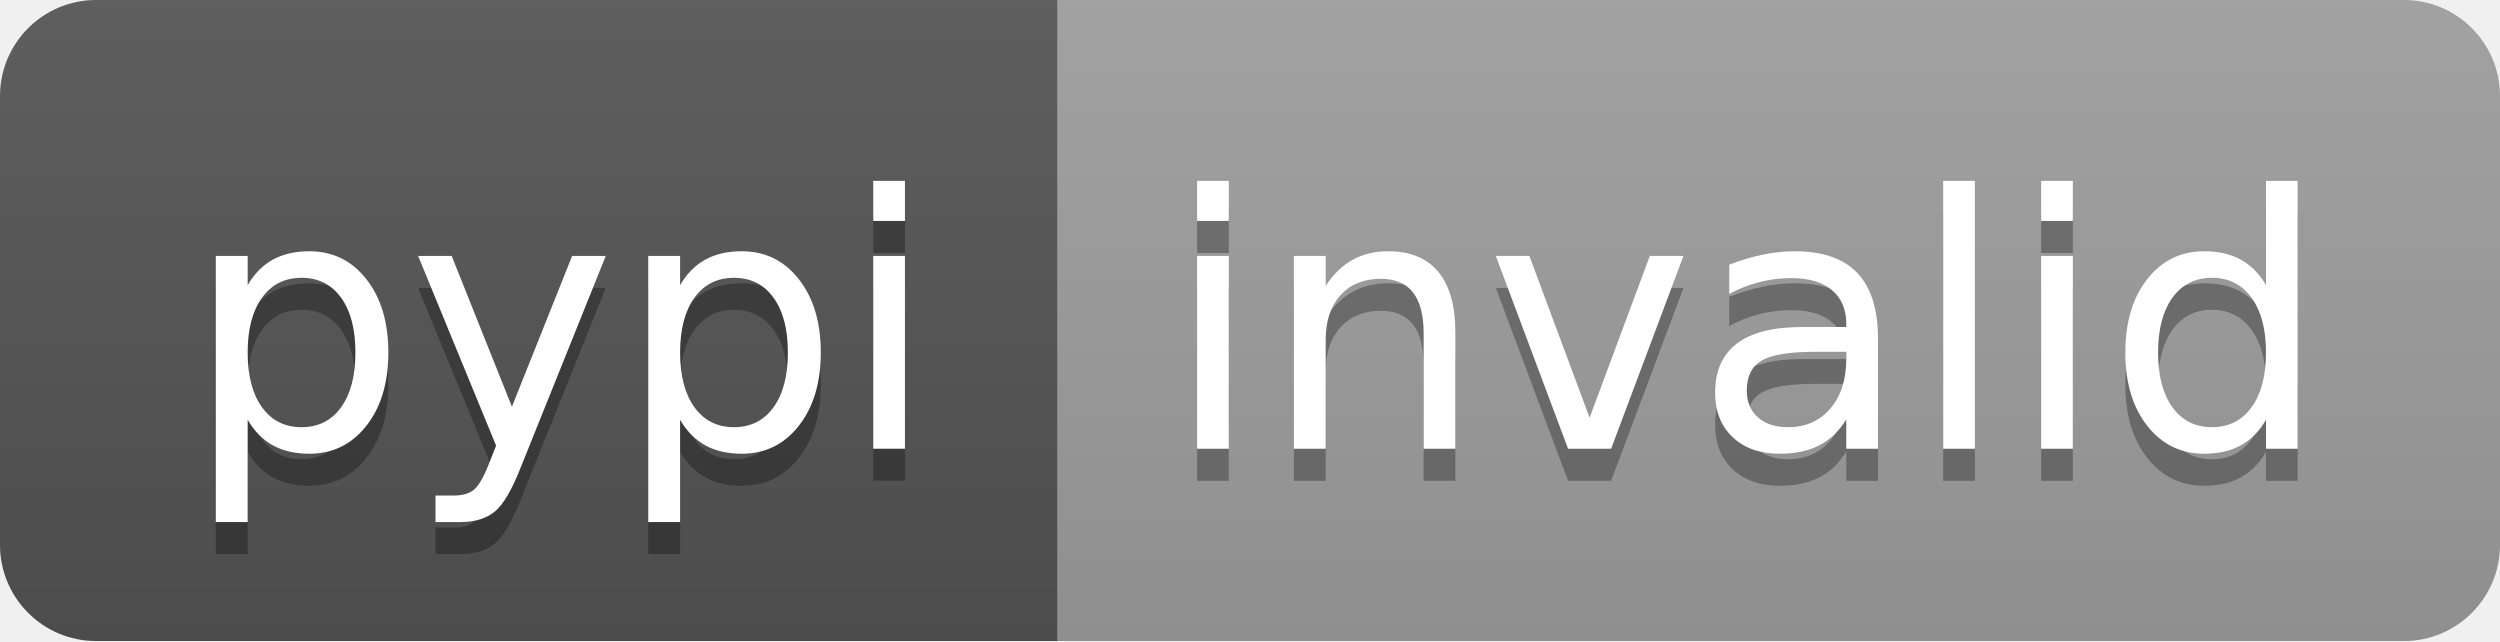
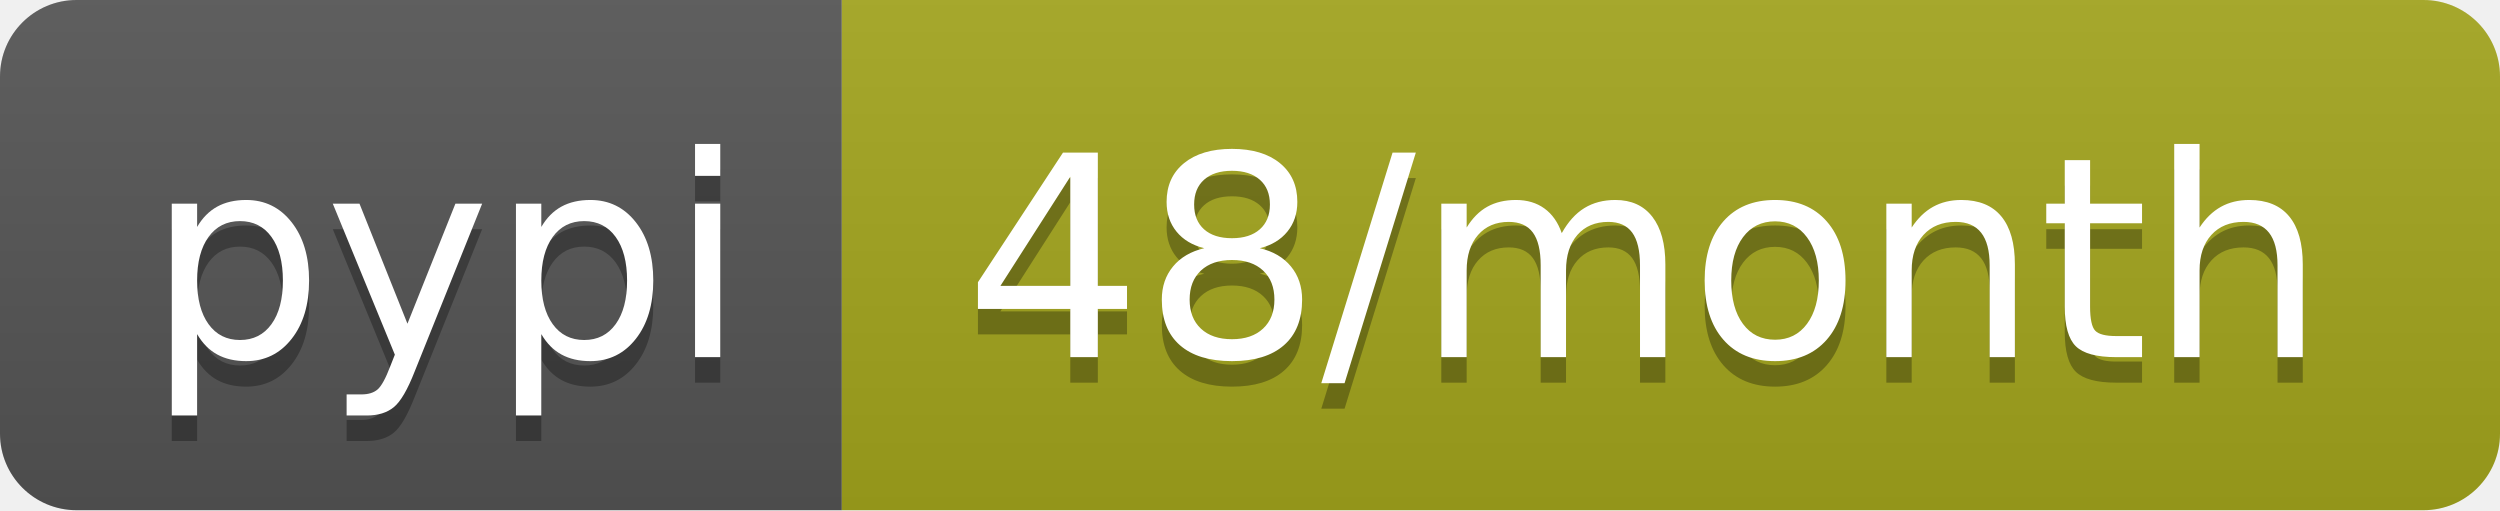
- <svg xmlns="http://www.w3.org/2000/svg" width="78" height="20" role="img" aria-label="pypi: invalid">
+ <svg xmlns="http://www.w3.org/2000/svg" width="98" height="20" role="img" aria-label="pypi: 48/month">
  <linearGradient id="s" x2="0" y2="100%">
    <stop offset="0" stop-color="#bbb" stop-opacity=".1" />
    <stop offset="1" stop-opacity=".1" />
  </linearGradient>
  <clipPath id="r">
-     <rect width="78" height="20" rx="3" fill="#fff" />
+     <rect width="98" height="20" rx="3" fill="#fff" />
  </clipPath>
  <g clip-path="url(#r)">
    <rect width="33" height="20" fill="#555" />
-     <rect x="33" width="45" height="20" fill="#9f9f9f" />
-     <rect width="78" height="20" fill="url(#s)" />
+     <rect x="33" width="65" height="20" fill="#a4a61d" />
+     <rect width="98" height="20" fill="url(#s)" />
  </g>
  <g fill="#fff" text-anchor="middle" font-family="Verdana,Geneva,DejaVu Sans,sans-serif" text-rendering="geometricPrecision" font-size="110">
    <text aria-hidden="true" x="175" y="150" fill="#010101" fill-opacity=".3" transform="scale(.1)" textLength="230">pypi</text>
    <text x="175" y="140" transform="scale(.1)" fill="#fff" textLength="230">pypi</text>
-     <text aria-hidden="true" x="545" y="150" fill="#010101" fill-opacity=".3" transform="scale(.1)" textLength="350">invalid</text>
-     <text x="545" y="140" transform="scale(.1)" fill="#fff" textLength="350">invalid</text>
+     <text aria-hidden="true" x="645" y="150" fill="#010101" fill-opacity=".3" transform="scale(.1)" textLength="550">48/month</text>
+     <text x="645" y="140" transform="scale(.1)" fill="#fff" textLength="550">48/month</text>
  </g>
</svg>
